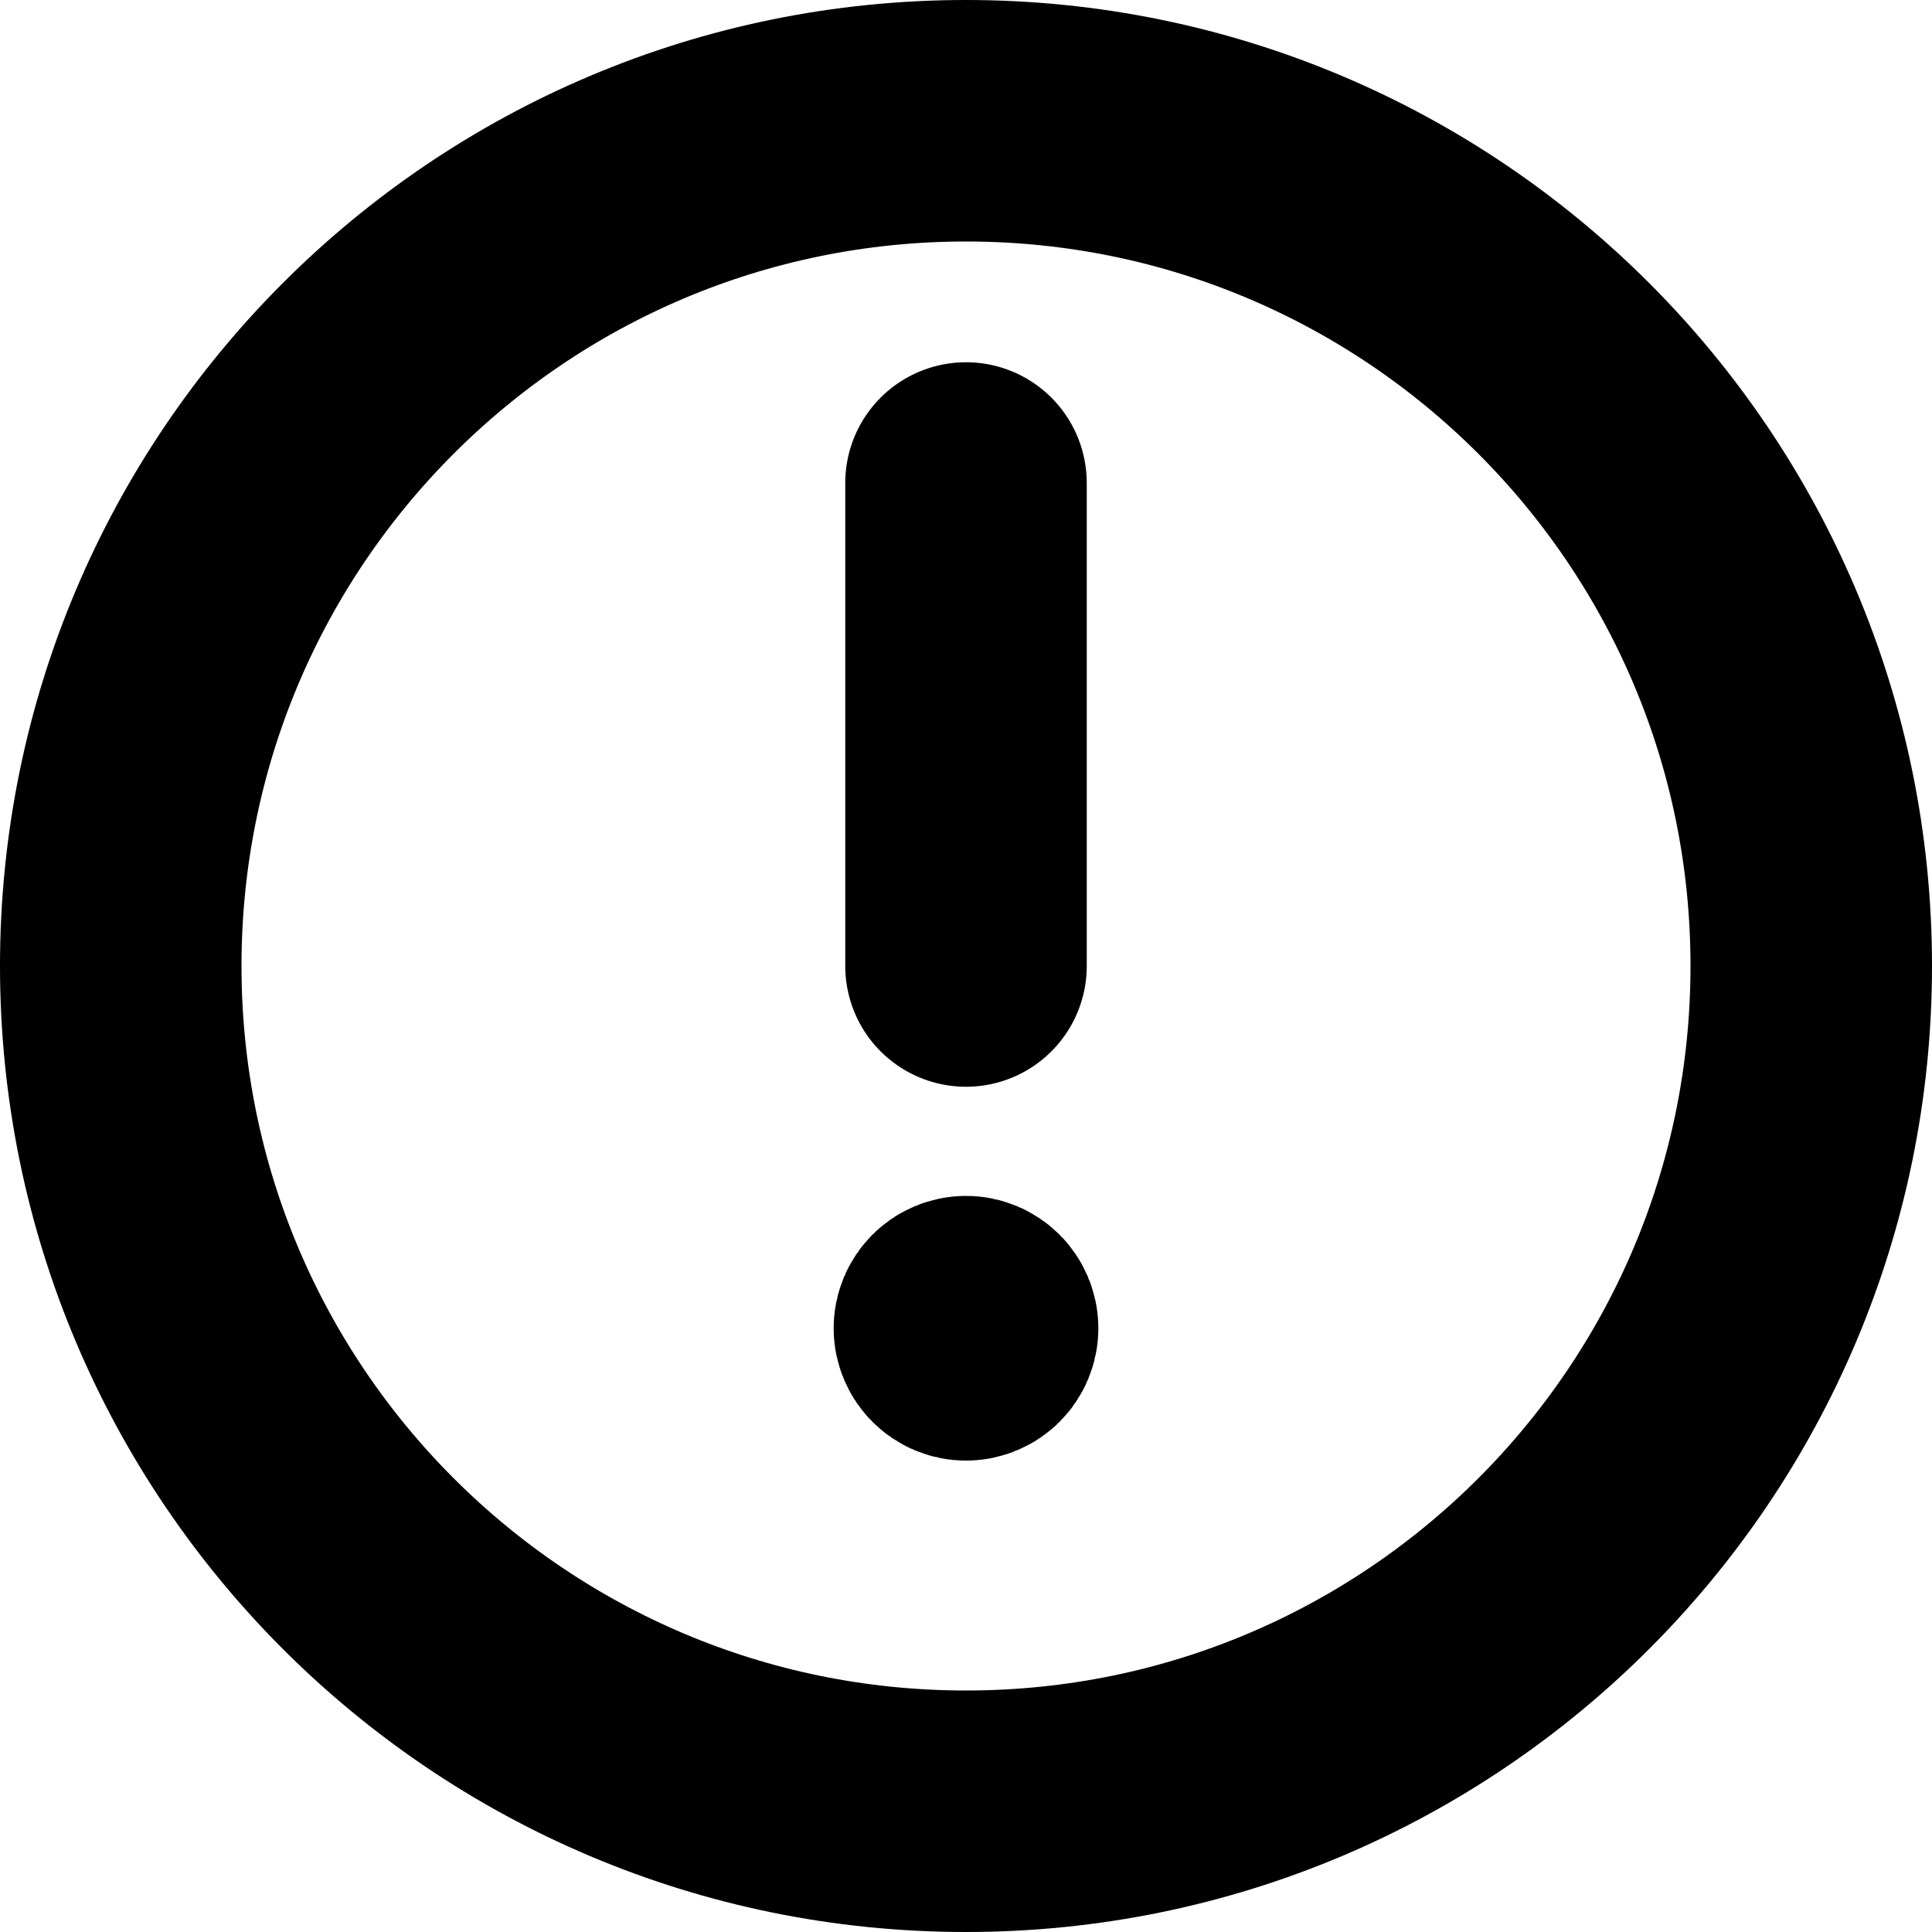
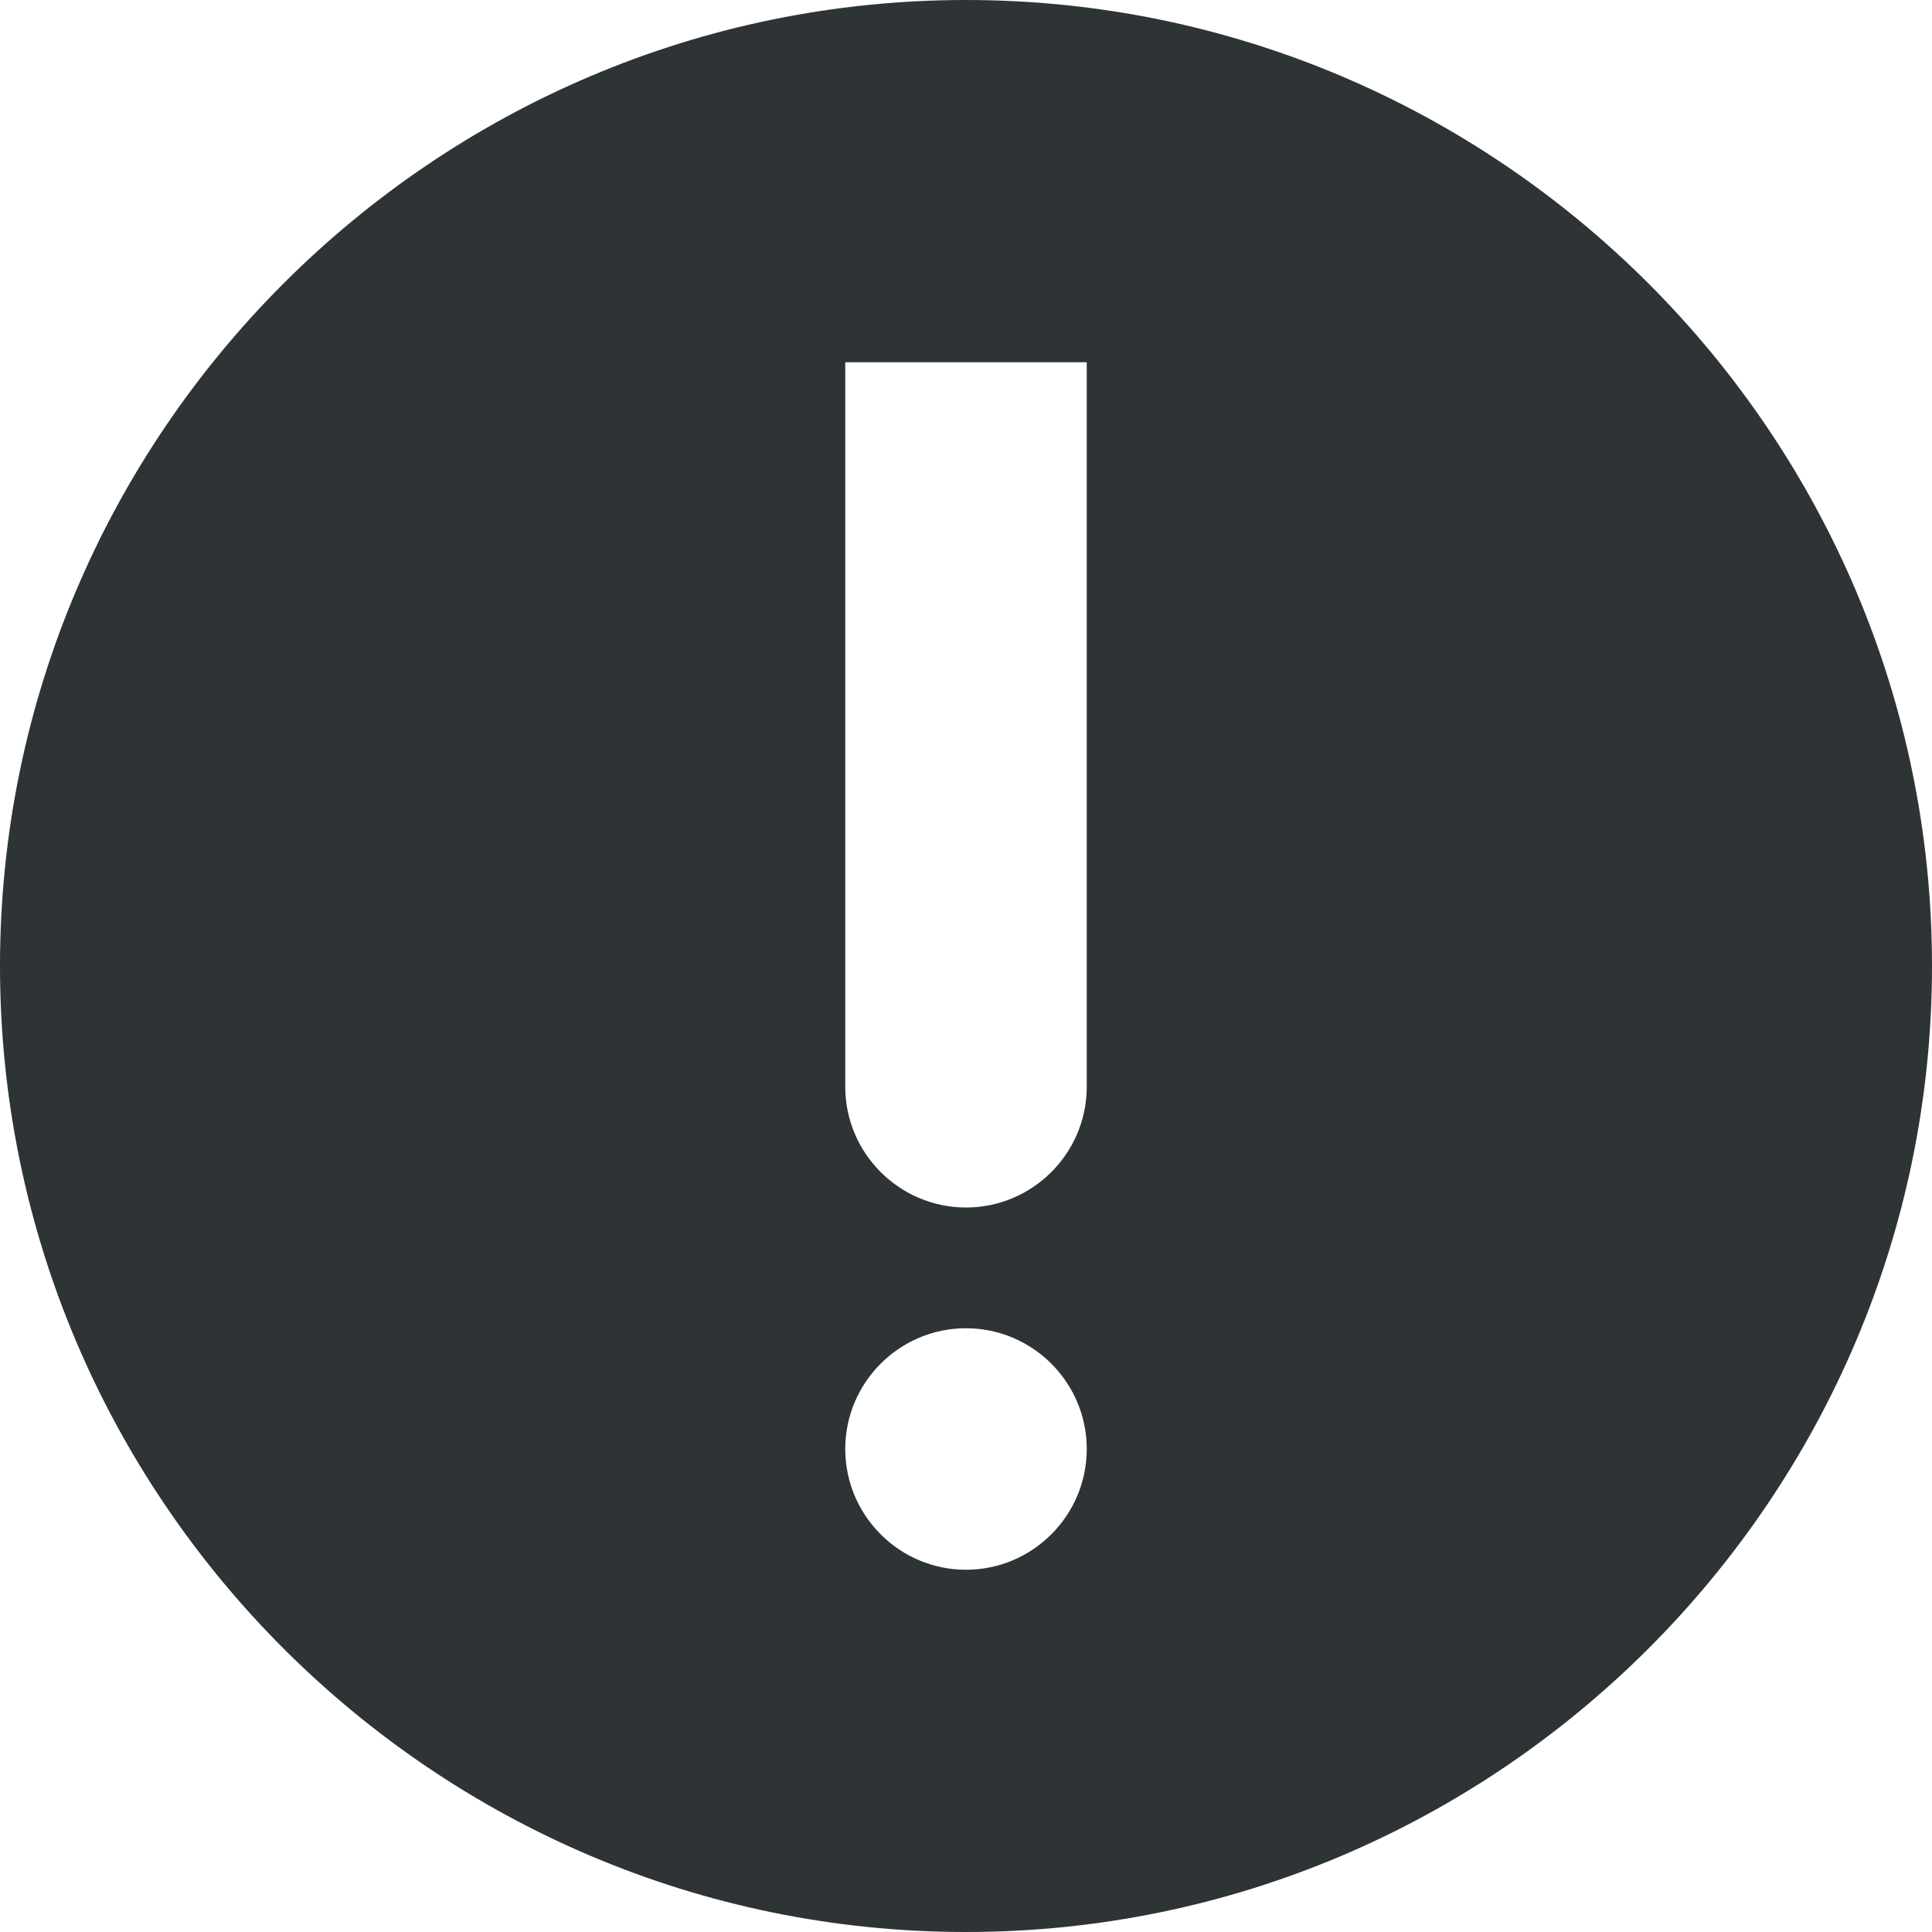
- <svg xmlns="http://www.w3.org/2000/svg" xmlns:ns1="https://www.gtk.org/grappa" width="16" height="16" ns1:version="1" ns1:state="0" ns1:keywords="round important warning attention explamation mark dialog-warning emblem-important">
-   <path id="path0" fill="none" stroke="url(&quot;#gpa:foreground&quot;) rgb(0,0,0)" stroke-width="2" stroke-linecap="round" stroke-linejoin="round" d="M 1 8 C 1 11.866, 4.134 15, 8 15 C 11.866 15, 15 11.866, 15 8 C 15 4.134, 11.866 1, 8 1 C 4.134 1, 1 4.134, 1 8 Z" class="transparent-fill foreground-stroke" ns1:stroke-width="0.5 2 3" ns1:stroke="foreground" ns1:fill="none">
-   </path>
-   <path id="path1" fill="none" stroke="url(&quot;#gpa:foreground&quot;) rgb(0,0,0)" stroke-width="2" stroke-linecap="round" stroke-linejoin="round" d="M 8.096 11 C 8.096 11.053, 8.053 11.096, 8 11.096 C 7.947 11.096, 7.904 11.053, 7.904 11 C 7.904 10.947, 7.947 10.904, 8 10.904 C 8.053 10.904, 8.096 10.947, 8.096 11 M 8 4 L 8 8" class="transparent-fill foreground-stroke" ns1:stroke-width="0.5 2 3" ns1:stroke="foreground" ns1:fill="none">
-   </path>
+ <svg xmlns="http://www.w3.org/2000/svg" height="16px" viewBox="0 0 16 16" width="16px">
+   <path d="m 8 0 c -4.406 0 -8 3.594 -8 8 s 3.594 8 8 8 s 8 -3.594 8 -8 s -3.594 -8 -8 -8 z m 1 3 v 6 c 0 0.551 -0.449 1 -1 1 s -1 -0.449 -1 -1 v -6 z m -1 8 c 0.551 0 1 0.449 1 1 s -0.449 1 -1 1 s -1 -0.449 -1 -1 s 0.449 -1 1 -1 z m 0 0" fill="#2e3436" />
</svg>
